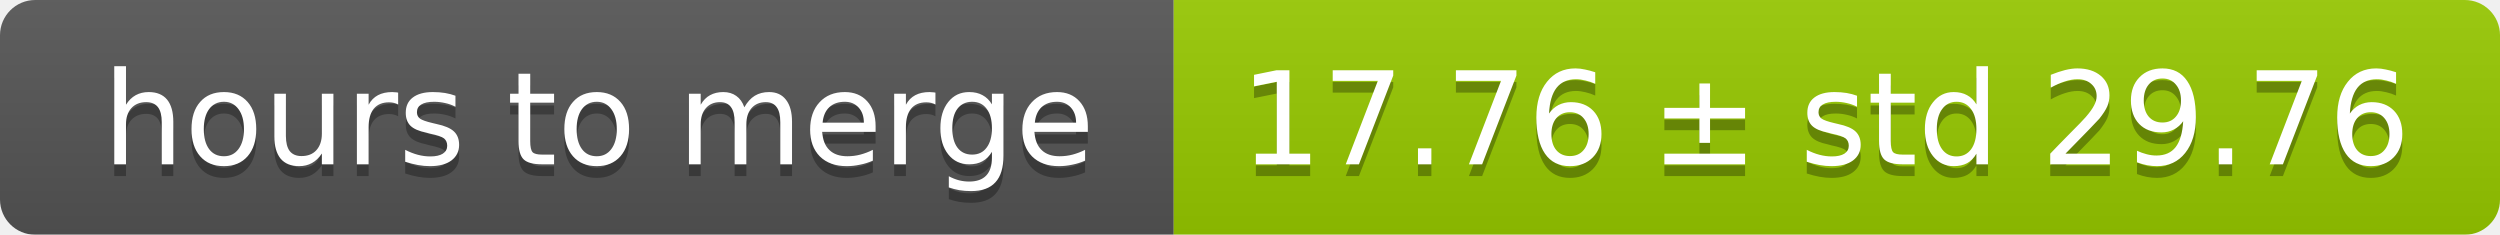
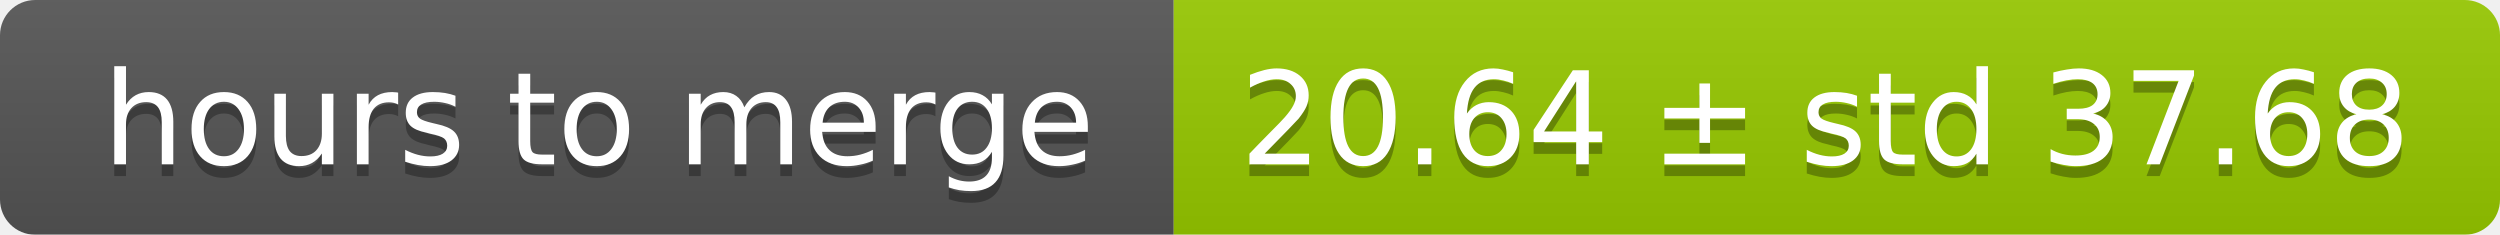
<svg xmlns="http://www.w3.org/2000/svg" width="213" height="20">
  <linearGradient id="smooth" x2="0" y2="100%">
    <stop offset="0" stop-color="#bbb" stop-opacity=".1" />
    <stop offset="1" stop-opacity=".1" />
  </linearGradient>
  <mask id="round">
    <rect width="213" height="20" rx="3" fill="#fff" />
  </mask>
  <g mask="url(#round)">
    <rect width="100" height="20" fill="#555" />
    <rect x="100" width="113" height="20" fill="#97ca00" />
    <rect width="213" height="20" fill="url(#smooth)" />
  </g>
  <g fill="#fff" text-anchor="middle" font-family="DejaVu Sans,Verdana,Geneva,sans-serif" font-size="11">
    <text x="51" y="15" fill="#010101" fill-opacity=".3">hours to merge</text>
    <text x="51" y="14">hours to merge</text>
-     <text x="155.5" y="15" fill="#010101" fill-opacity=".3">17.76 ± std 29.76</text>
-     <text x="155.5" y="14">17.76 ± std 29.76</text>
+     <text x="155.5" y="15" fill="#010101" fill-opacity=".3">20.64 ± std 37.68</text>
+     <text x="155.5" y="14">20.64 ± std 37.68</text>
  </g>
</svg>
